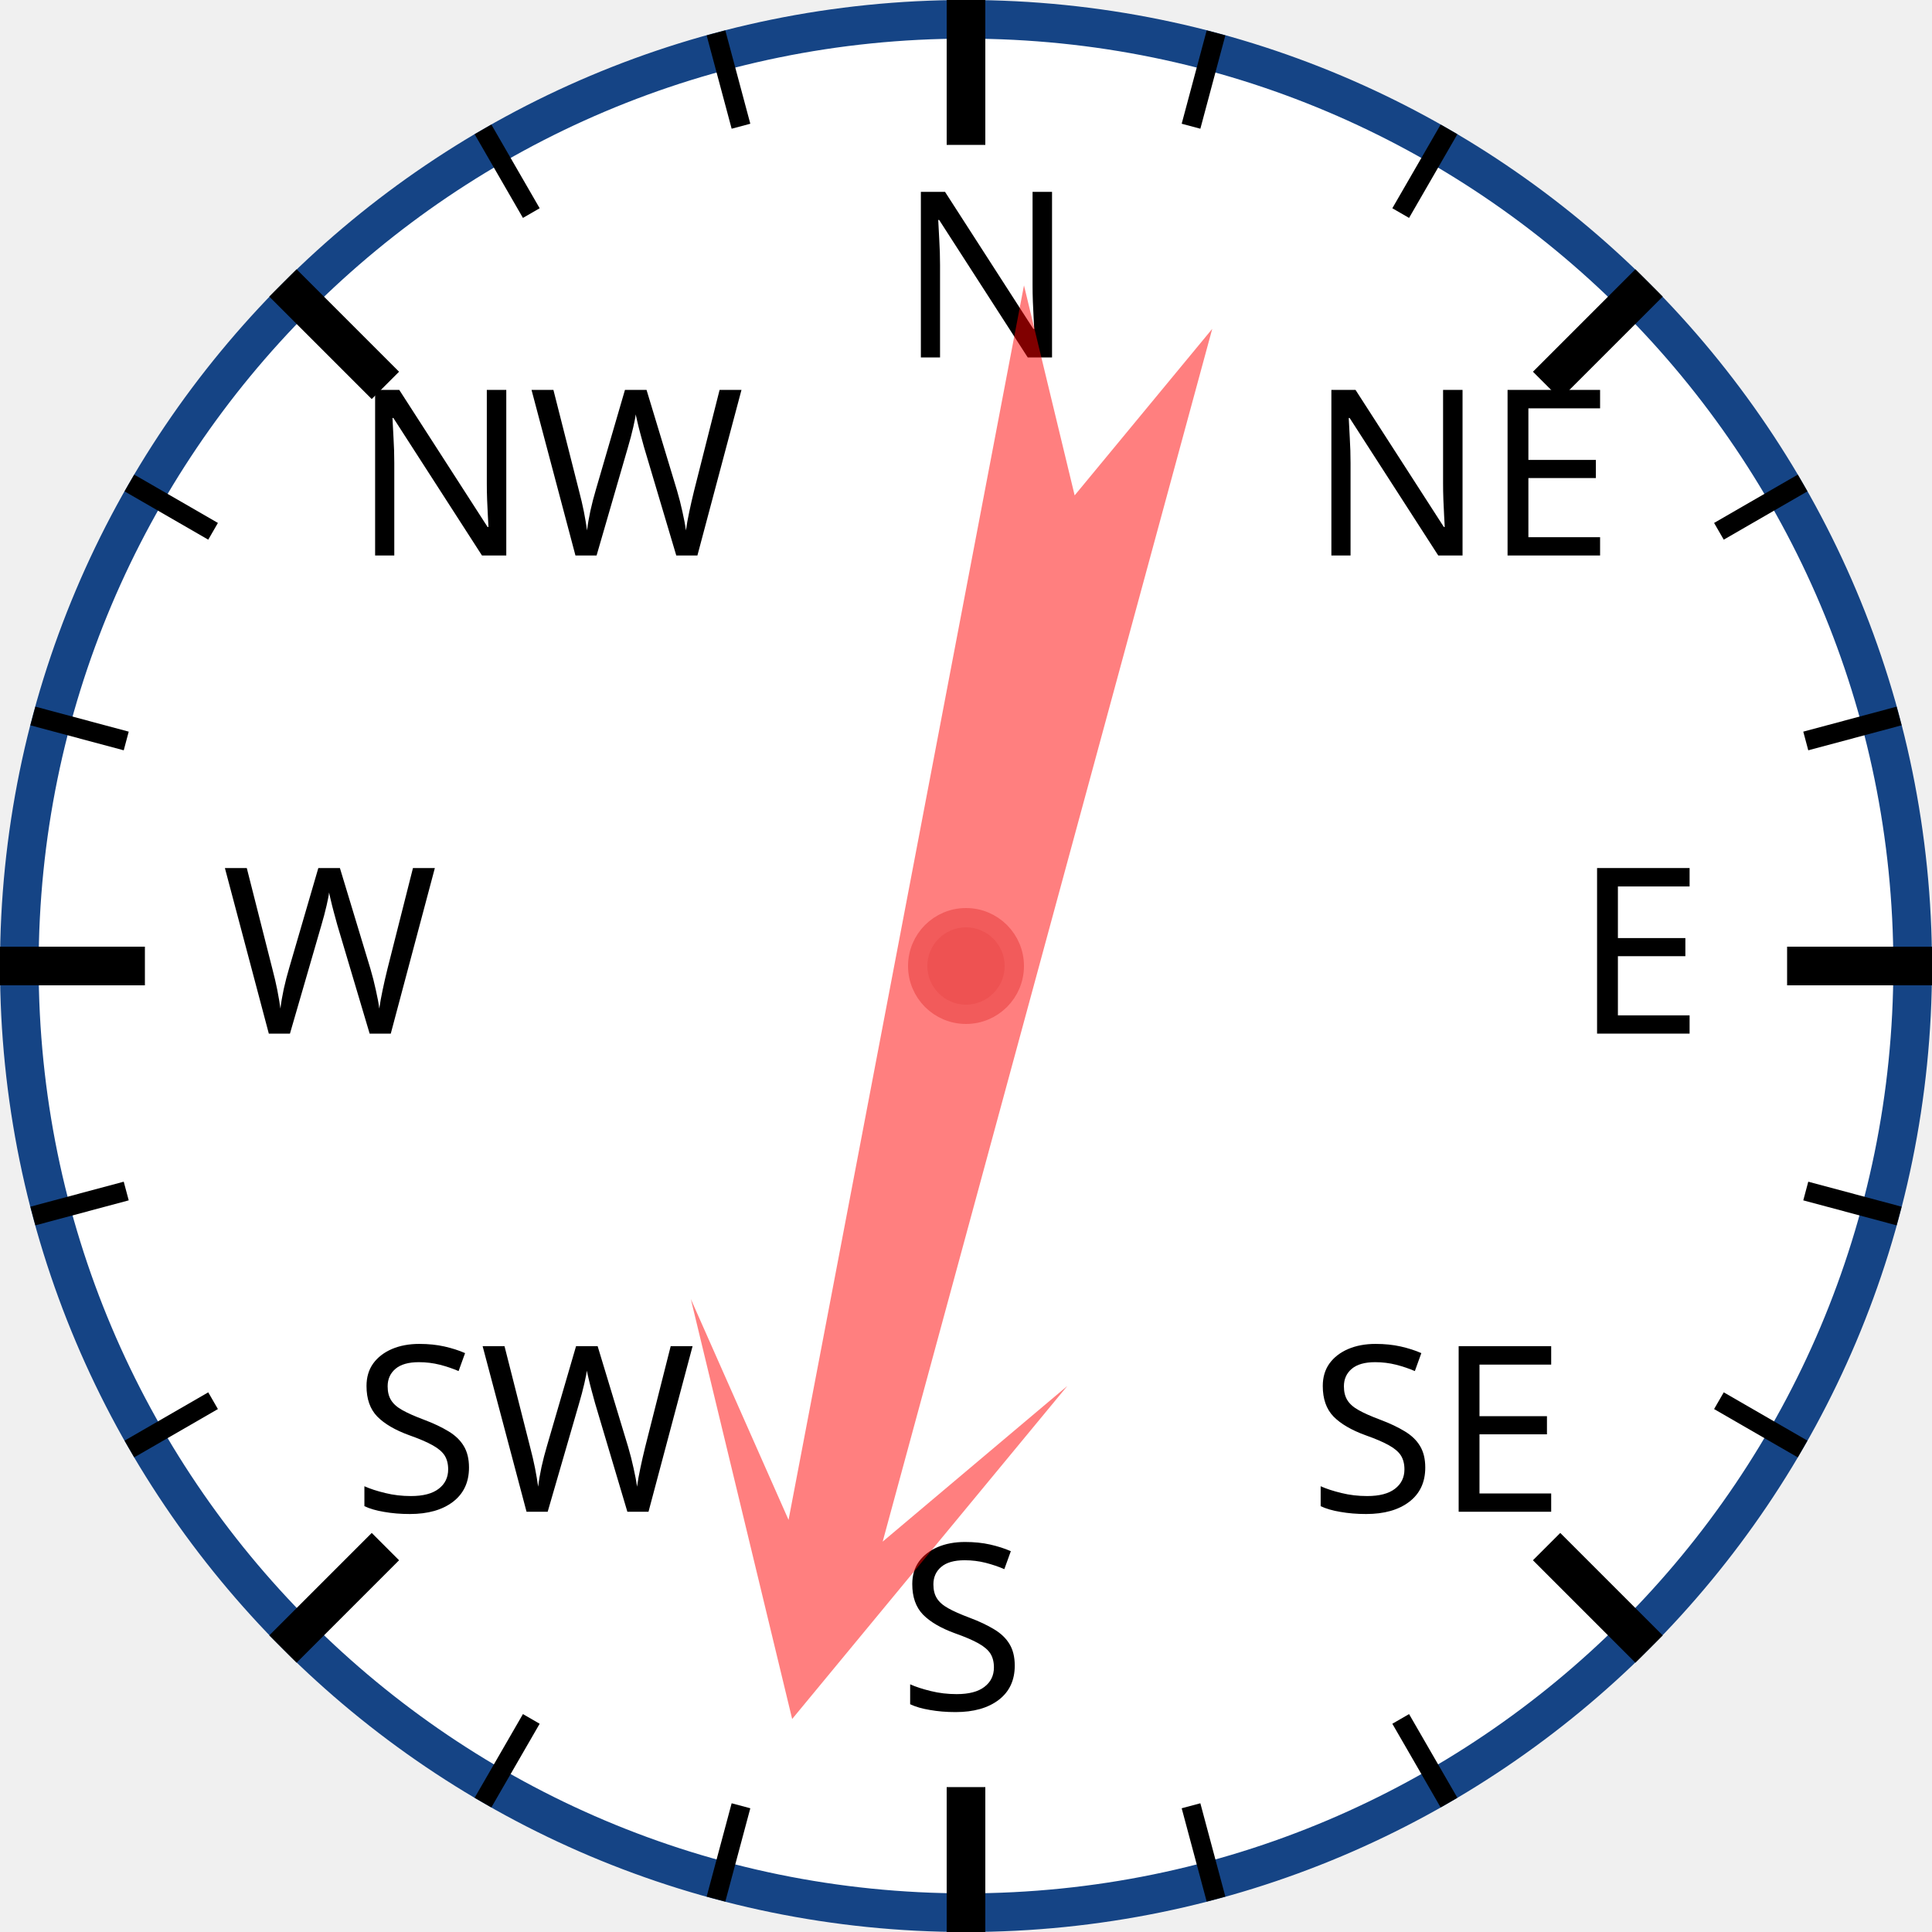
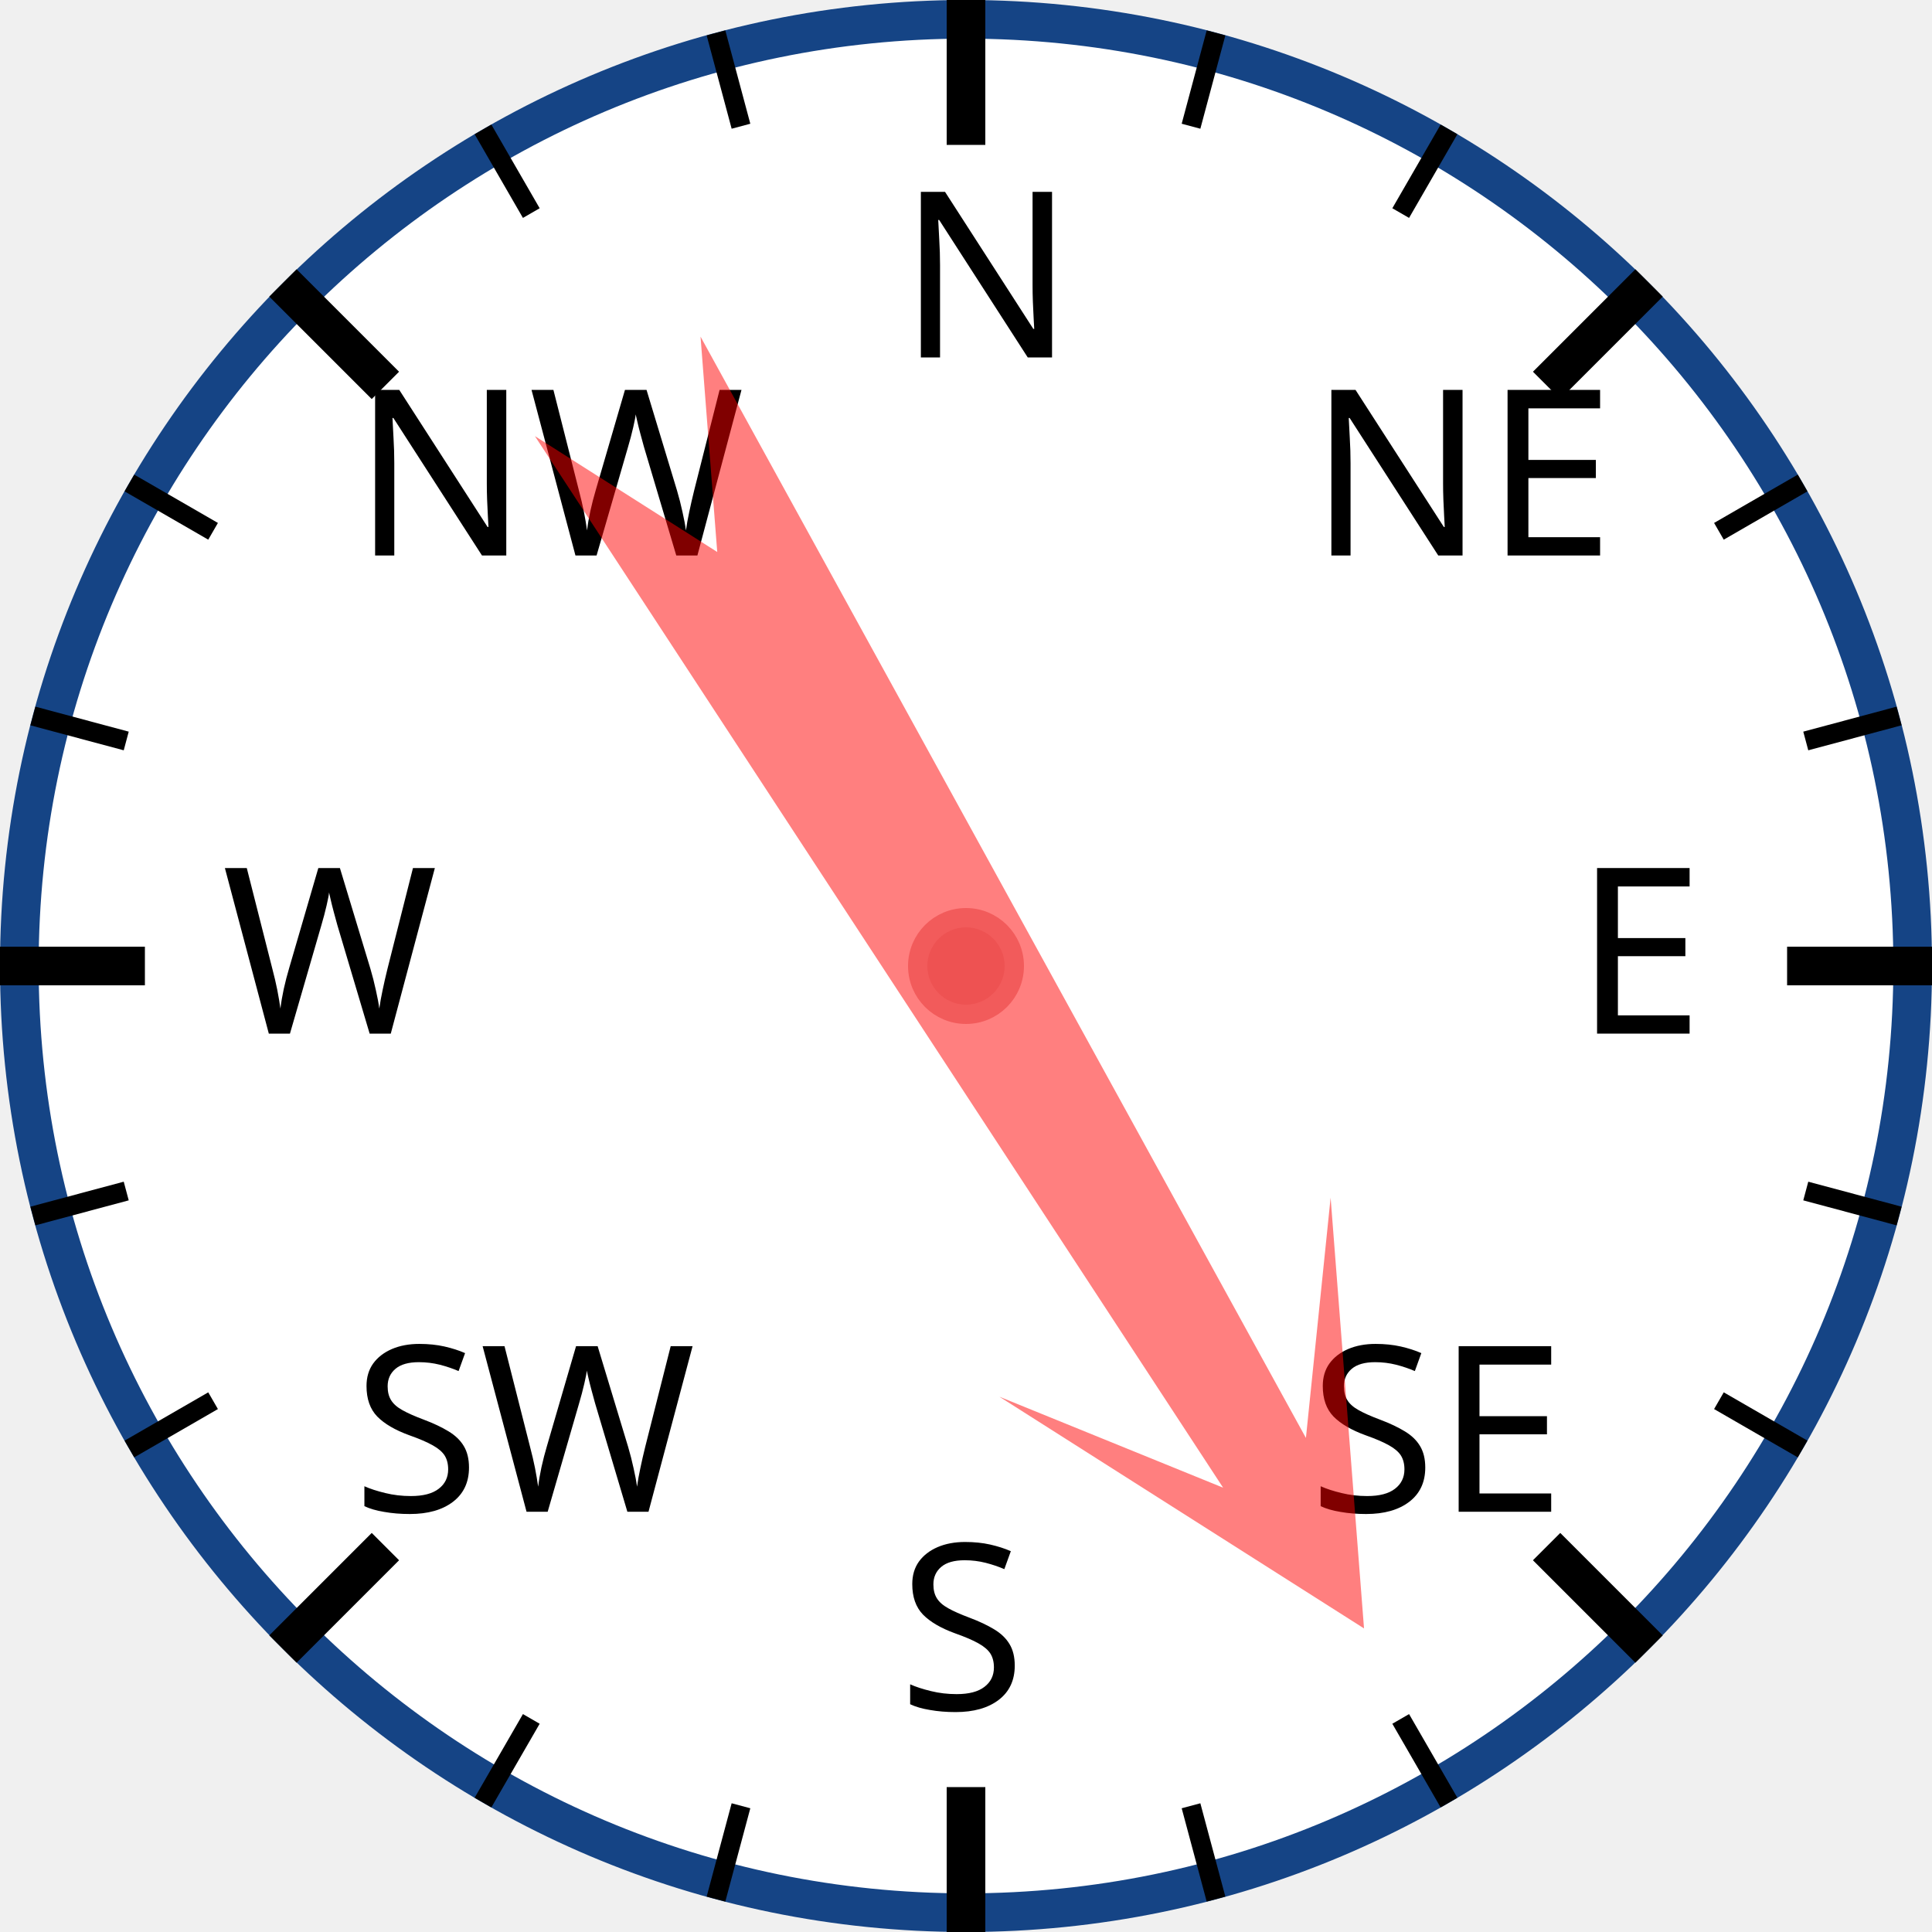
<svg xmlns="http://www.w3.org/2000/svg" width="120px" height="120px" viewBox="0 0 200 200">
  <circle cx="100" cy="100" r="98" style="fill: white; stroke: #154485; stroke-width: 4;" />
  <text x="93.0" y="37.0" style="font-family: sans-serif; font-size: 18pt;">N</text>
  <line x1="100.0" y1="0.0" x2="100.0" y2="15.0" style="stroke: black; stroke-width: 4;" />
  <line x1="74.118" y1="3.407" x2="76.706" y2="13.067" style="stroke: black; stroke-width: 2;" />
  <line x1="50" y1="13.397" x2="55" y2="22.058" style="stroke: black; stroke-width: 2;" />
  <text x="36.503" y="57.503" style="font-family: sans-serif; font-size: 18pt;">NW</text>
  <line x1="29.289" y1="29.289" x2="39.896" y2="39.896" style="stroke: black; stroke-width: 4;" />
  <line x1="13.397" y1="50" x2="22.058" y2="55" style="stroke: black; stroke-width: 2;" />
  <line x1="3.407" y1="74.118" x2="13.067" y2="76.706" style="stroke: black; stroke-width: 2;" />
  <text x="23.0" y="107.0" style="font-family: sans-serif; font-size: 18pt;">W</text>
  <line x1="0.0" y1="100.0" x2="15.0" y2="100.0" style="stroke: black; stroke-width: 4;" />
  <line x1="3.407" y1="125.882" x2="13.067" y2="123.294" style="stroke: black; stroke-width: 2;" />
  <line x1="13.397" y1="150" x2="22.058" y2="145" style="stroke: black; stroke-width: 2;" />
  <text x="36.503" y="156.497" style="font-family: sans-serif; font-size: 18pt;">SW</text>
  <line x1="29.289" y1="170.711" x2="39.896" y2="160.104" style="stroke: black; stroke-width: 4;" />
  <line x1="50" y1="186.603" x2="55" y2="177.942" style="stroke: black; stroke-width: 2;" />
  <line x1="74.118" y1="196.593" x2="76.706" y2="186.933" style="stroke: black; stroke-width: 2;" />
  <text x="93" y="177.0" style="font-family: sans-serif; font-size: 18pt;">S</text>
  <line x1="100" y1="200.0" x2="100" y2="185.0" style="stroke: black; stroke-width: 4;" />
  <line x1="125.882" y1="196.593" x2="123.294" y2="186.933" style="stroke: black; stroke-width: 2;" />
  <line x1="150.0" y1="186.603" x2="145.0" y2="177.942" style="stroke: black; stroke-width: 2;" />
  <text x="135.497" y="156.497" style="font-family: sans-serif; font-size: 18pt;">SE</text>
  <line x1="170.711" y1="170.711" x2="160.104" y2="160.104" style="stroke: black; stroke-width: 4;" />
  <line x1="186.603" y1="150" x2="177.942" y2="145" style="stroke: black; stroke-width: 2;" />
  <line x1="196.593" y1="125.882" x2="186.933" y2="123.294" style="stroke: black; stroke-width: 2;" />
  <text x="163.0" y="107" style="font-family: sans-serif; font-size: 18pt;">E</text>
  <line x1="200.0" y1="100" x2="185.0" y2="100" style="stroke: black; stroke-width: 4;" />
  <line x1="196.593" y1="74.118" x2="186.933" y2="76.706" style="stroke: black; stroke-width: 2;" />
  <line x1="186.603" y1="50" x2="177.942" y2="55" style="stroke: black; stroke-width: 2;" />
  <text x="135.497" y="57.503" style="font-family: sans-serif; font-size: 18pt;">NE</text>
  <line x1="170.711" y1="29.289" x2="160.104" y2="39.896" style="stroke: black; stroke-width: 4;" />
  <line x1="150" y1="13.397" x2="145" y2="22.058" style="stroke: black; stroke-width: 2;" />
  <line x1="125.882" y1="3.407" x2="123.294" y2="13.067" style="stroke: black; stroke-width: 2;" />
-   <polygon points="100 20 120 60 105 40 110 170 100 150 90 170 95 40 80 60" style="fill: red; fill-opacity: 0.5;" transform="rotate(193,100,100)" />
+   <polygon points="100 20 120 60 105 40 110 170 100 150 90 170 95 40 80 60" style="fill: red; fill-opacity: 0.5;" transform="rotate(149,100,100)" />
  <circle cx="100" cy="100" r="5" style="fill: #EE5252; stroke: #F25B5B; stroke-width: 2;" />
</svg>
